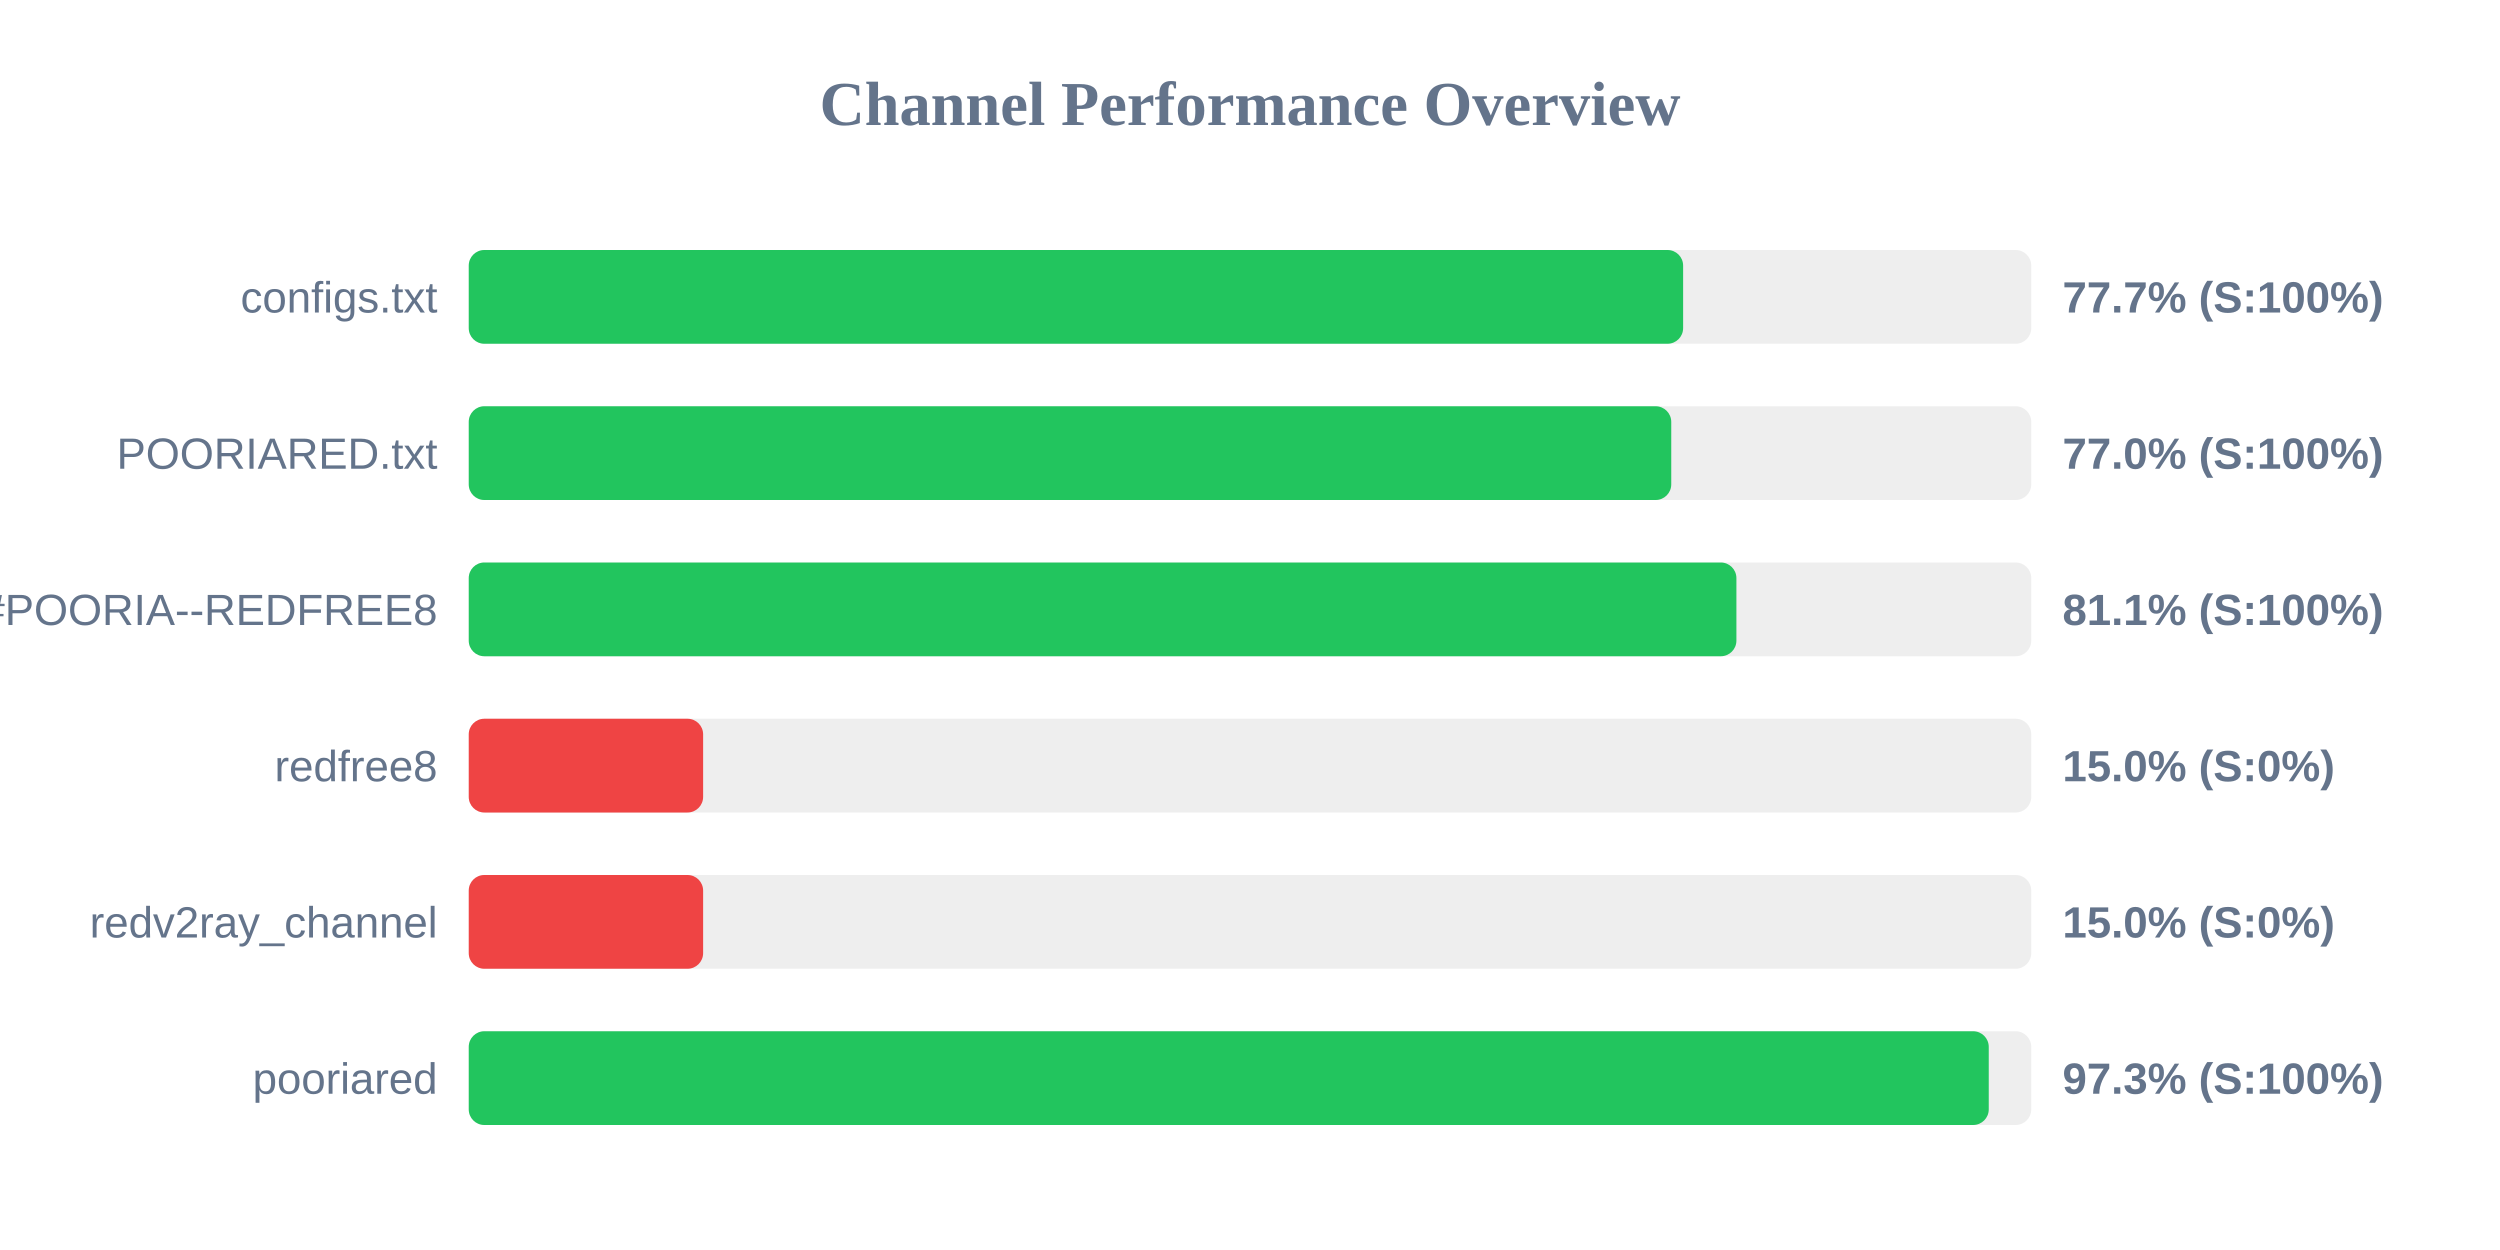
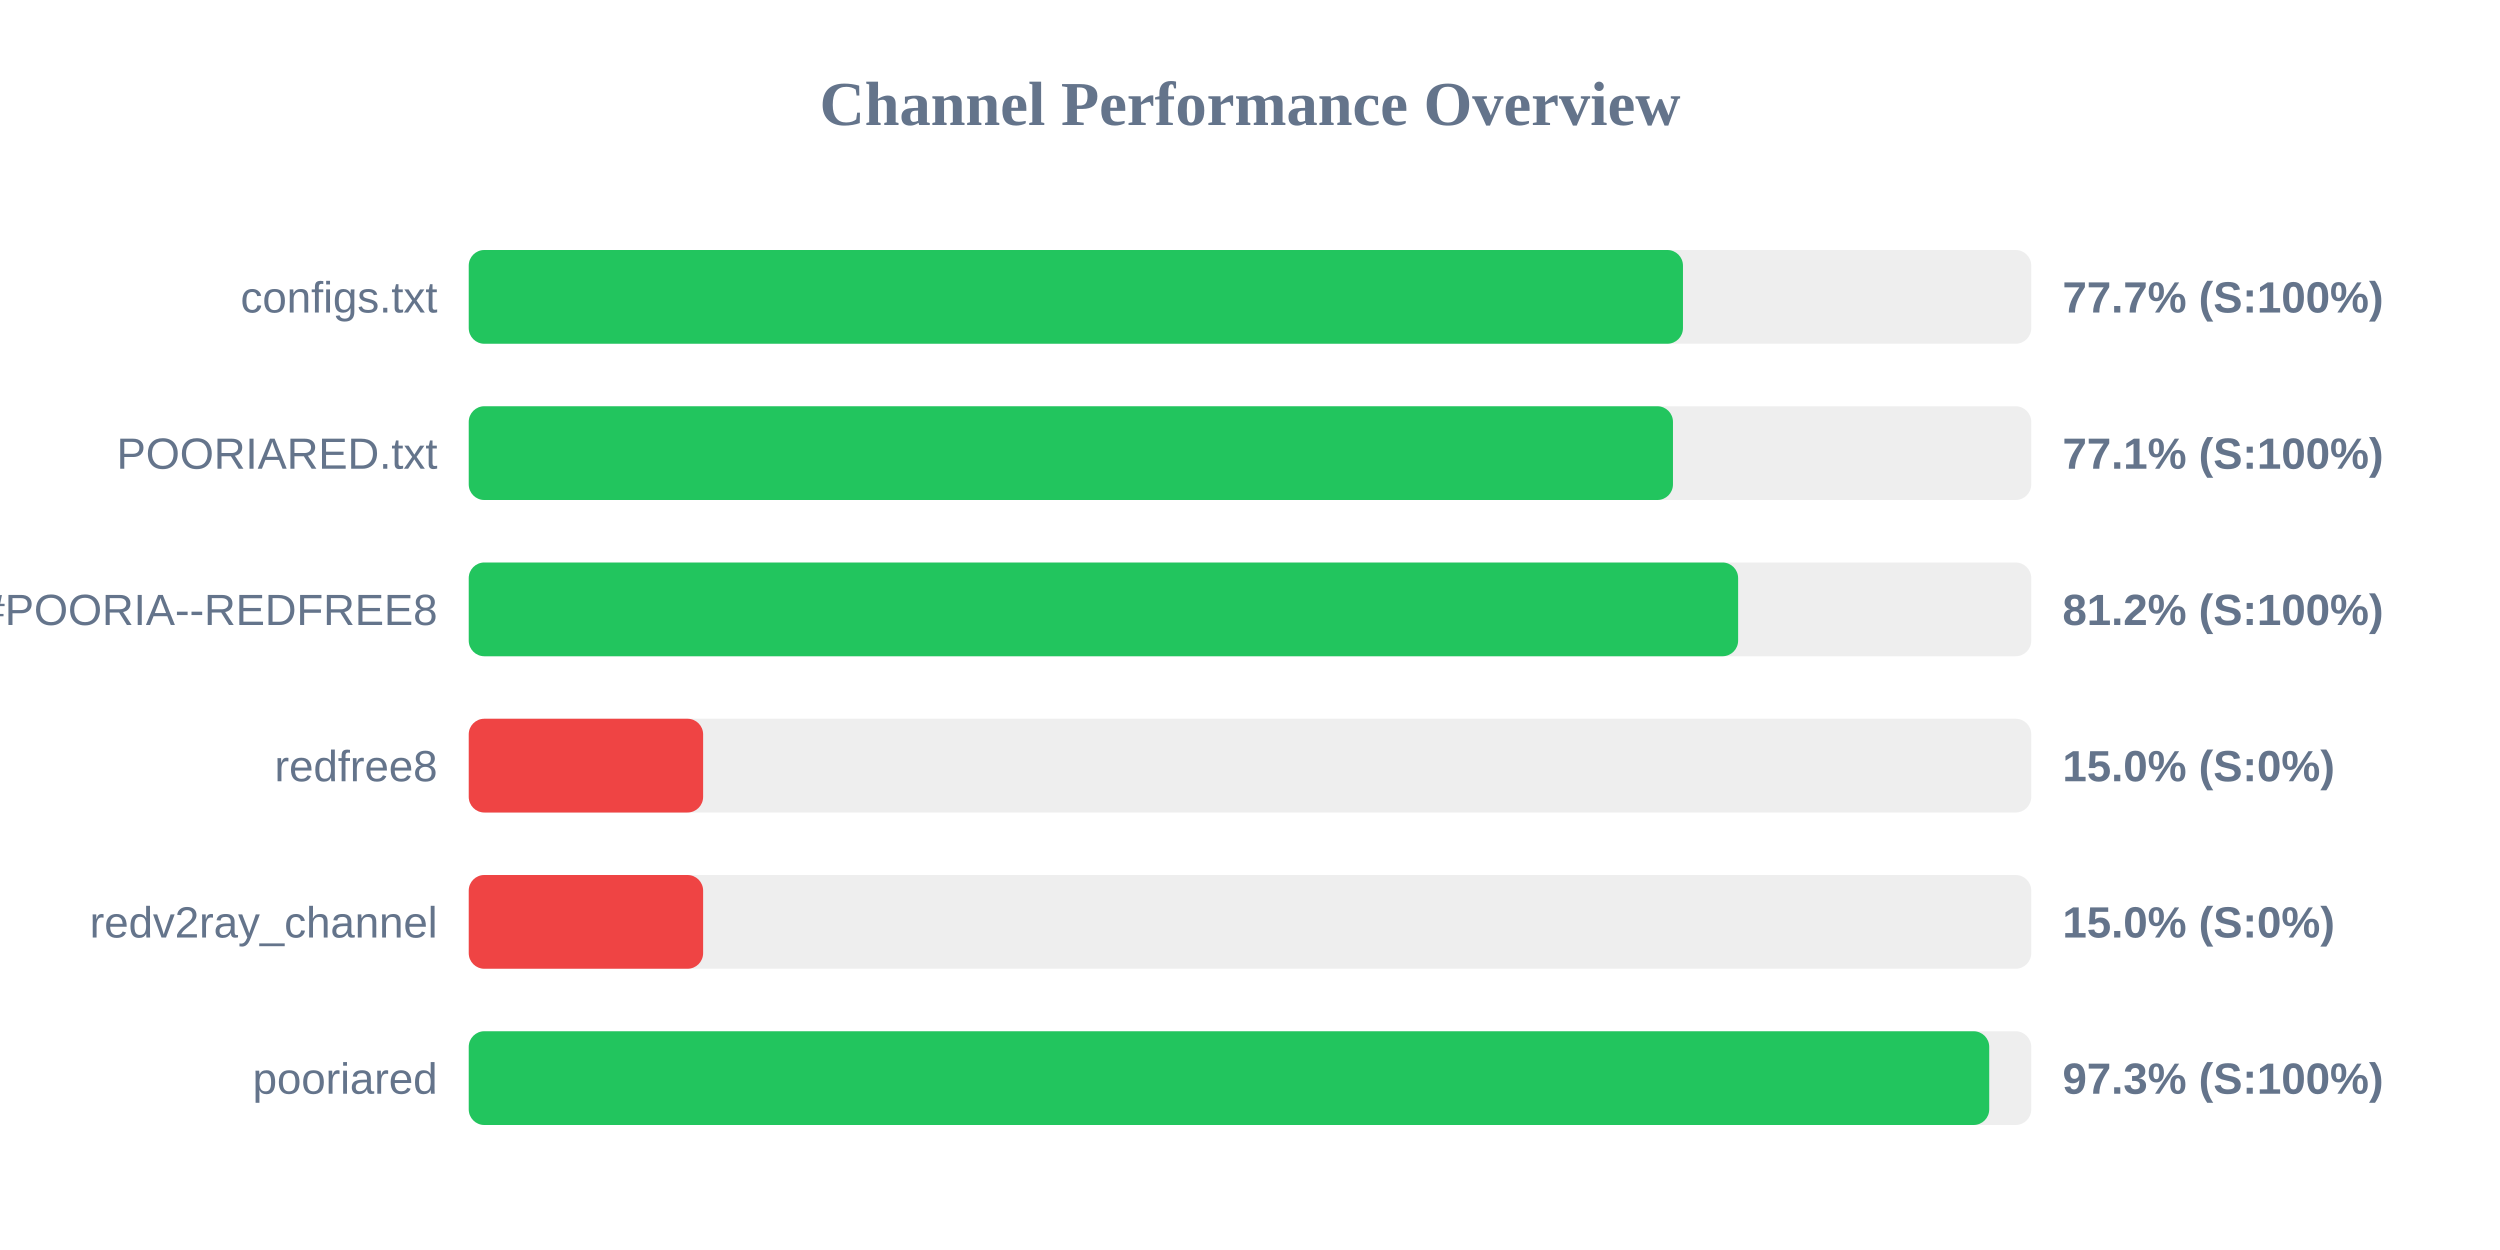
<svg xmlns="http://www.w3.org/2000/svg" width="800" height="400" version="1.1">
  <style>
        .row { font: 14px Arial; fill: #64748b; }
        .score { font: bold 14px Arial; fill: #64748b; }
    </style>
  <text x="400" y="40" text-anchor="middle" font-size="20px" font-weight="bold" fill="#64748b">Channel Performance Overview</text>
  <rect x="150" y="80" width="500" height="30" fill="#eee" rx="5" />
-   <rect x="150" y="80" width="388.6" height="30" fill="#22c55e" rx="5" />
+   <rect x="150" y="80" width="388.55" height="30" fill="#22c55e" rx="5" />
  <text x="140" y="100" text-anchor="end" class="row">configs.txt</text>
  <text x="660" y="100" text-anchor="start" class="score">77.7% (S:100%)</text>
  <rect x="150" y="130" width="500" height="30" fill="#eee" rx="5" />
-   <rect x="150" y="130" width="384.8" height="30" fill="#22c55e" rx="5" />
+   <rect x="150" y="130" width="385.35" height="30" fill="#22c55e" rx="5" />
  <text x="140" y="150" text-anchor="end" class="row">POORIARED.txt</text>
-   <text x="660" y="150" text-anchor="start" class="score">77.0% (S:100%)</text>
+   <text x="660" y="150" text-anchor="start" class="score">77.1% (S:100%)</text>
  <rect x="150" y="180" width="500" height="30" fill="#eee" rx="5" />
-   <rect x="150" y="180" width="405.65" height="30" fill="#22c55e" rx="5" />
+   <rect x="150" y="180" width="406.2" height="30" fill="#22c55e" rx="5" />
  <text x="140" y="200" text-anchor="end" class="row">POORIA--REDFREE8.txt#POORIA--REDFREE8</text>
-   <text x="660" y="200" text-anchor="start" class="score">81.1% (S:100%)</text>
+   <text x="660" y="200" text-anchor="start" class="score">81.2% (S:100%)</text>
  <rect x="150" y="230" width="500" height="30" fill="#eee" rx="5" />
  <rect x="150" y="230" width="75.0" height="30" fill="#ef4444" rx="5" />
  <text x="140" y="250" text-anchor="end" class="row">redfree8</text>
  <text x="660" y="250" text-anchor="start" class="score">15.0% (S:0%)</text>
  <rect x="150" y="280" width="500" height="30" fill="#eee" rx="5" />
  <rect x="150" y="280" width="75.0" height="30" fill="#ef4444" rx="5" />
  <text x="140" y="300" text-anchor="end" class="row">redv2ray_channel</text>
  <text x="660" y="300" text-anchor="start" class="score">15.0% (S:0%)</text>
  <rect x="150" y="330" width="500" height="30" fill="#eee" rx="5" />
-   <rect x="150" y="330" width="486.4" height="30" fill="#22c55e" rx="5" />
+   <rect x="150" y="330" width="486.55" height="30" fill="#22c55e" rx="5" />
  <text x="140" y="350" text-anchor="end" class="row">pooriared</text>
  <text x="660" y="350" text-anchor="start" class="score">97.3% (S:100%)</text>
</svg>
